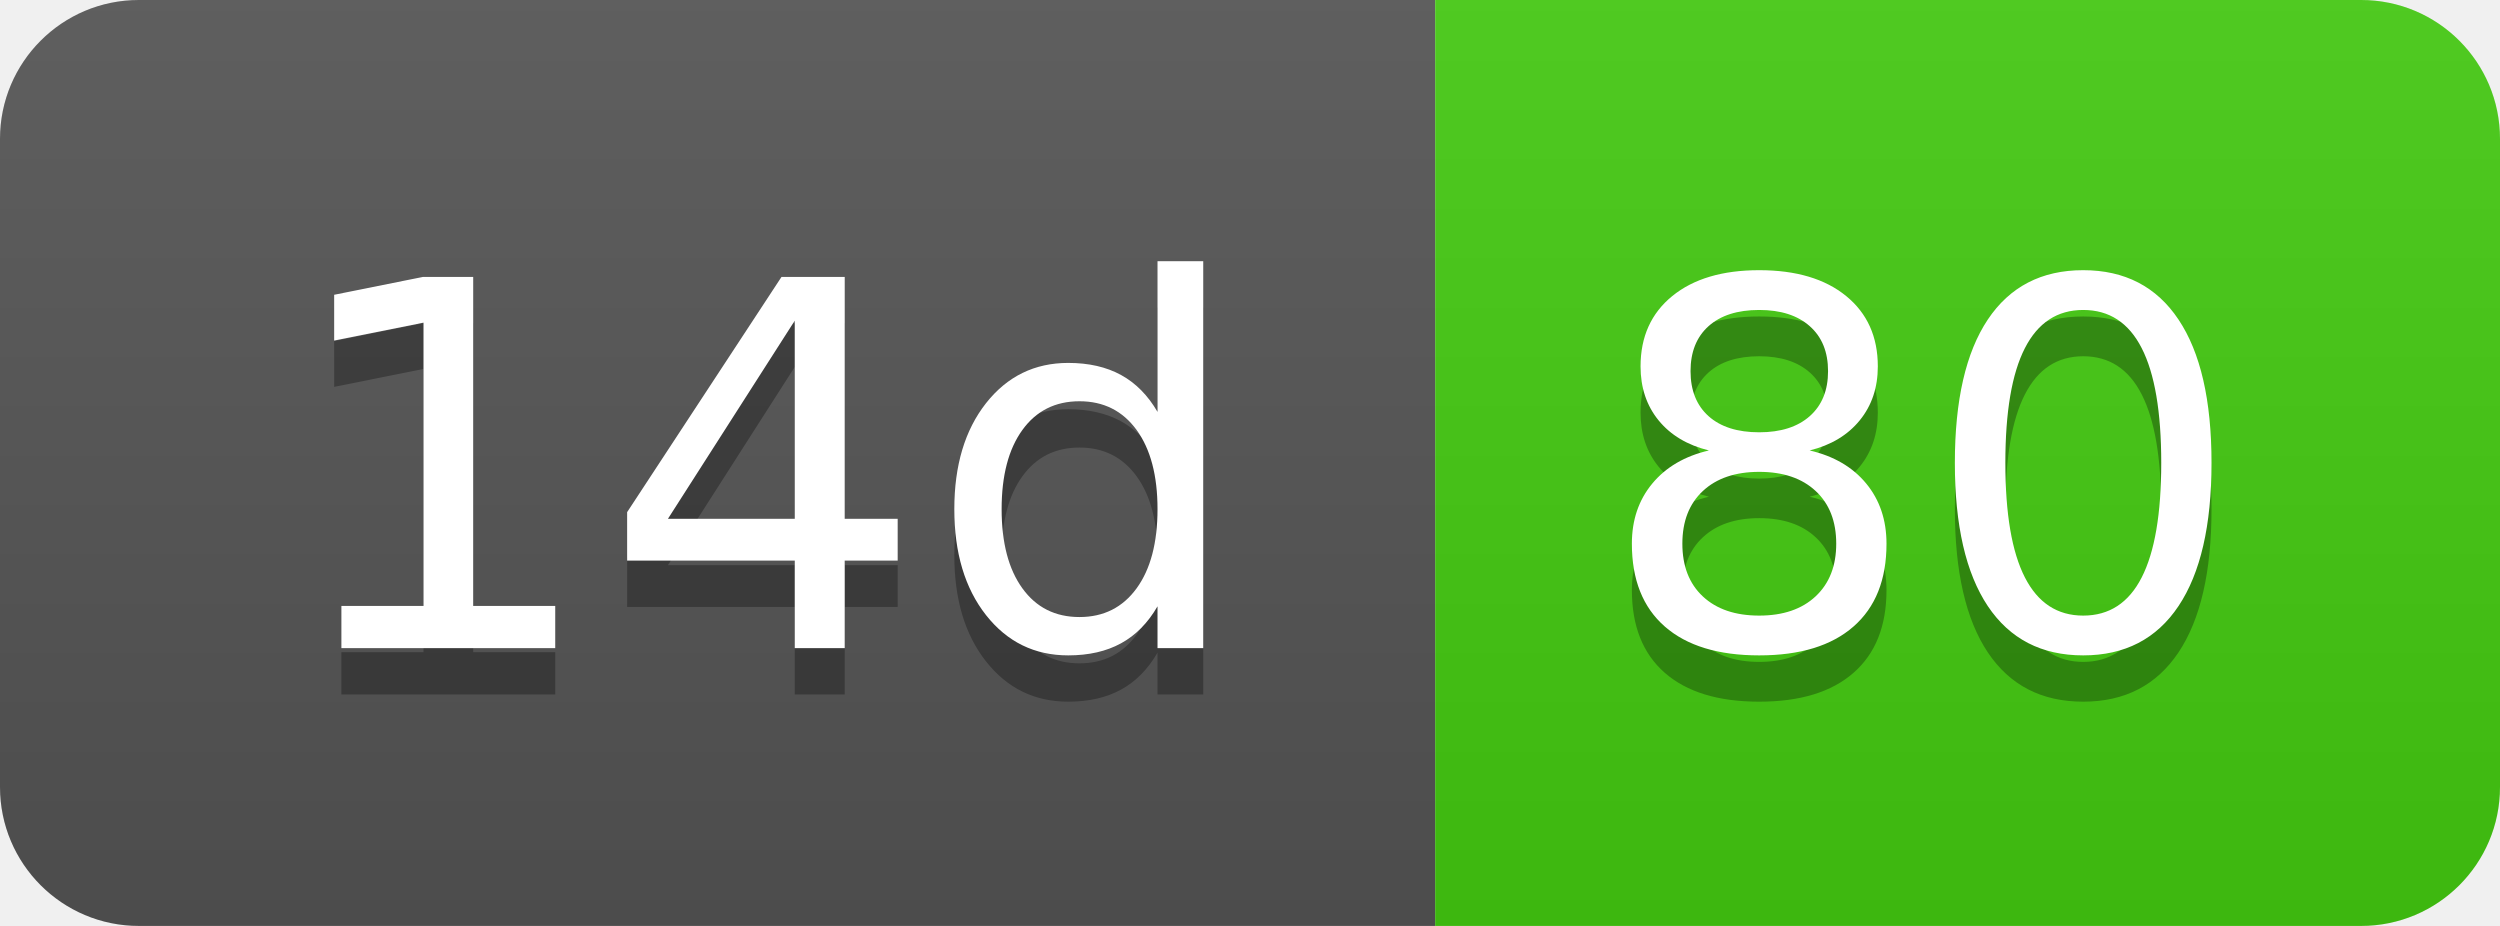
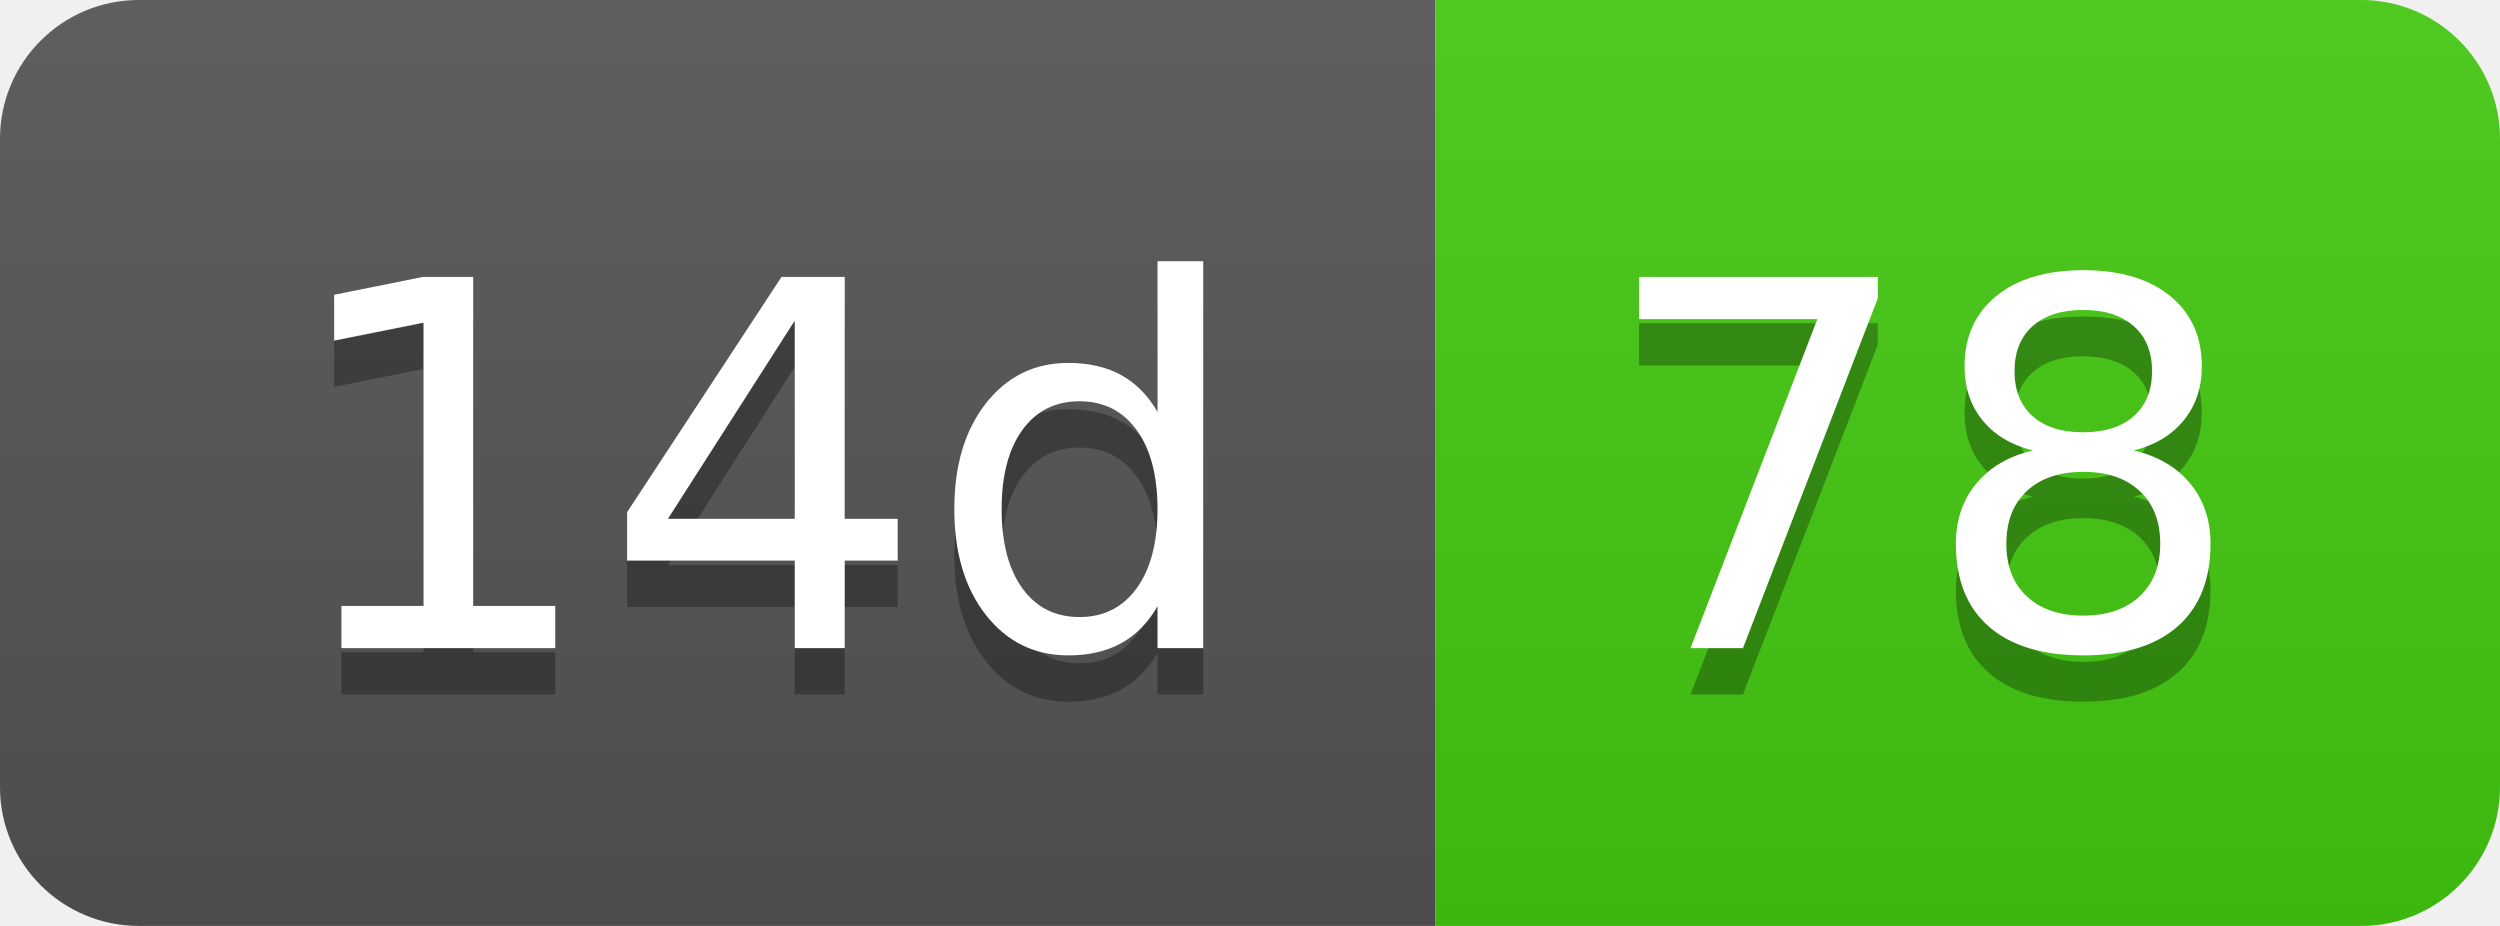
- <svg xmlns="http://www.w3.org/2000/svg" width="54" height="20" role="img" aria-label="14d: 80">
+ <svg xmlns="http://www.w3.org/2000/svg" width="54" height="20" role="img" aria-label="14d: 78">
  <linearGradient id="s" x2="0" y2="100%">
    <stop offset="0" stop-color="#bbb" stop-opacity=".1" />
    <stop offset="1" stop-opacity=".1" />
  </linearGradient>
  <clipPath id="r">
    <rect width="54" height="20" rx="3" fill="#fff" />
  </clipPath>
  <g clip-path="url(#r)">
    <rect width="31" height="20" fill="#555" />
    <rect x="31" width="23" height="20" fill="#4c1" />
    <rect width="54" height="20" fill="url(#s)" />
  </g>
  <g fill="#fff" text-anchor="middle" font-family="Verdana,Geneva,DejaVu Sans,sans-serif" text-rendering="geometricPrecision" font-size="110">
    <text aria-hidden="true" x="165" y="150" fill="#010101" fill-opacity=".3" transform="scale(.1)" textLength="210">14d</text>
    <text x="165" y="140" transform="scale(.1)" fill="#fff" textLength="210">14d</text>
-     <text aria-hidden="true" x="415" y="150" fill="#010101" fill-opacity=".3" transform="scale(.1)" textLength="130">80</text>
-     <text x="415" y="140" transform="scale(.1)" fill="#fff" textLength="130">80</text>
+     <text aria-hidden="true" x="415" y="150" fill="#010101" fill-opacity=".3" transform="scale(.1)" textLength="130">78</text>
+     <text x="415" y="140" transform="scale(.1)" fill="#fff" textLength="130">78</text>
  </g>
</svg>
